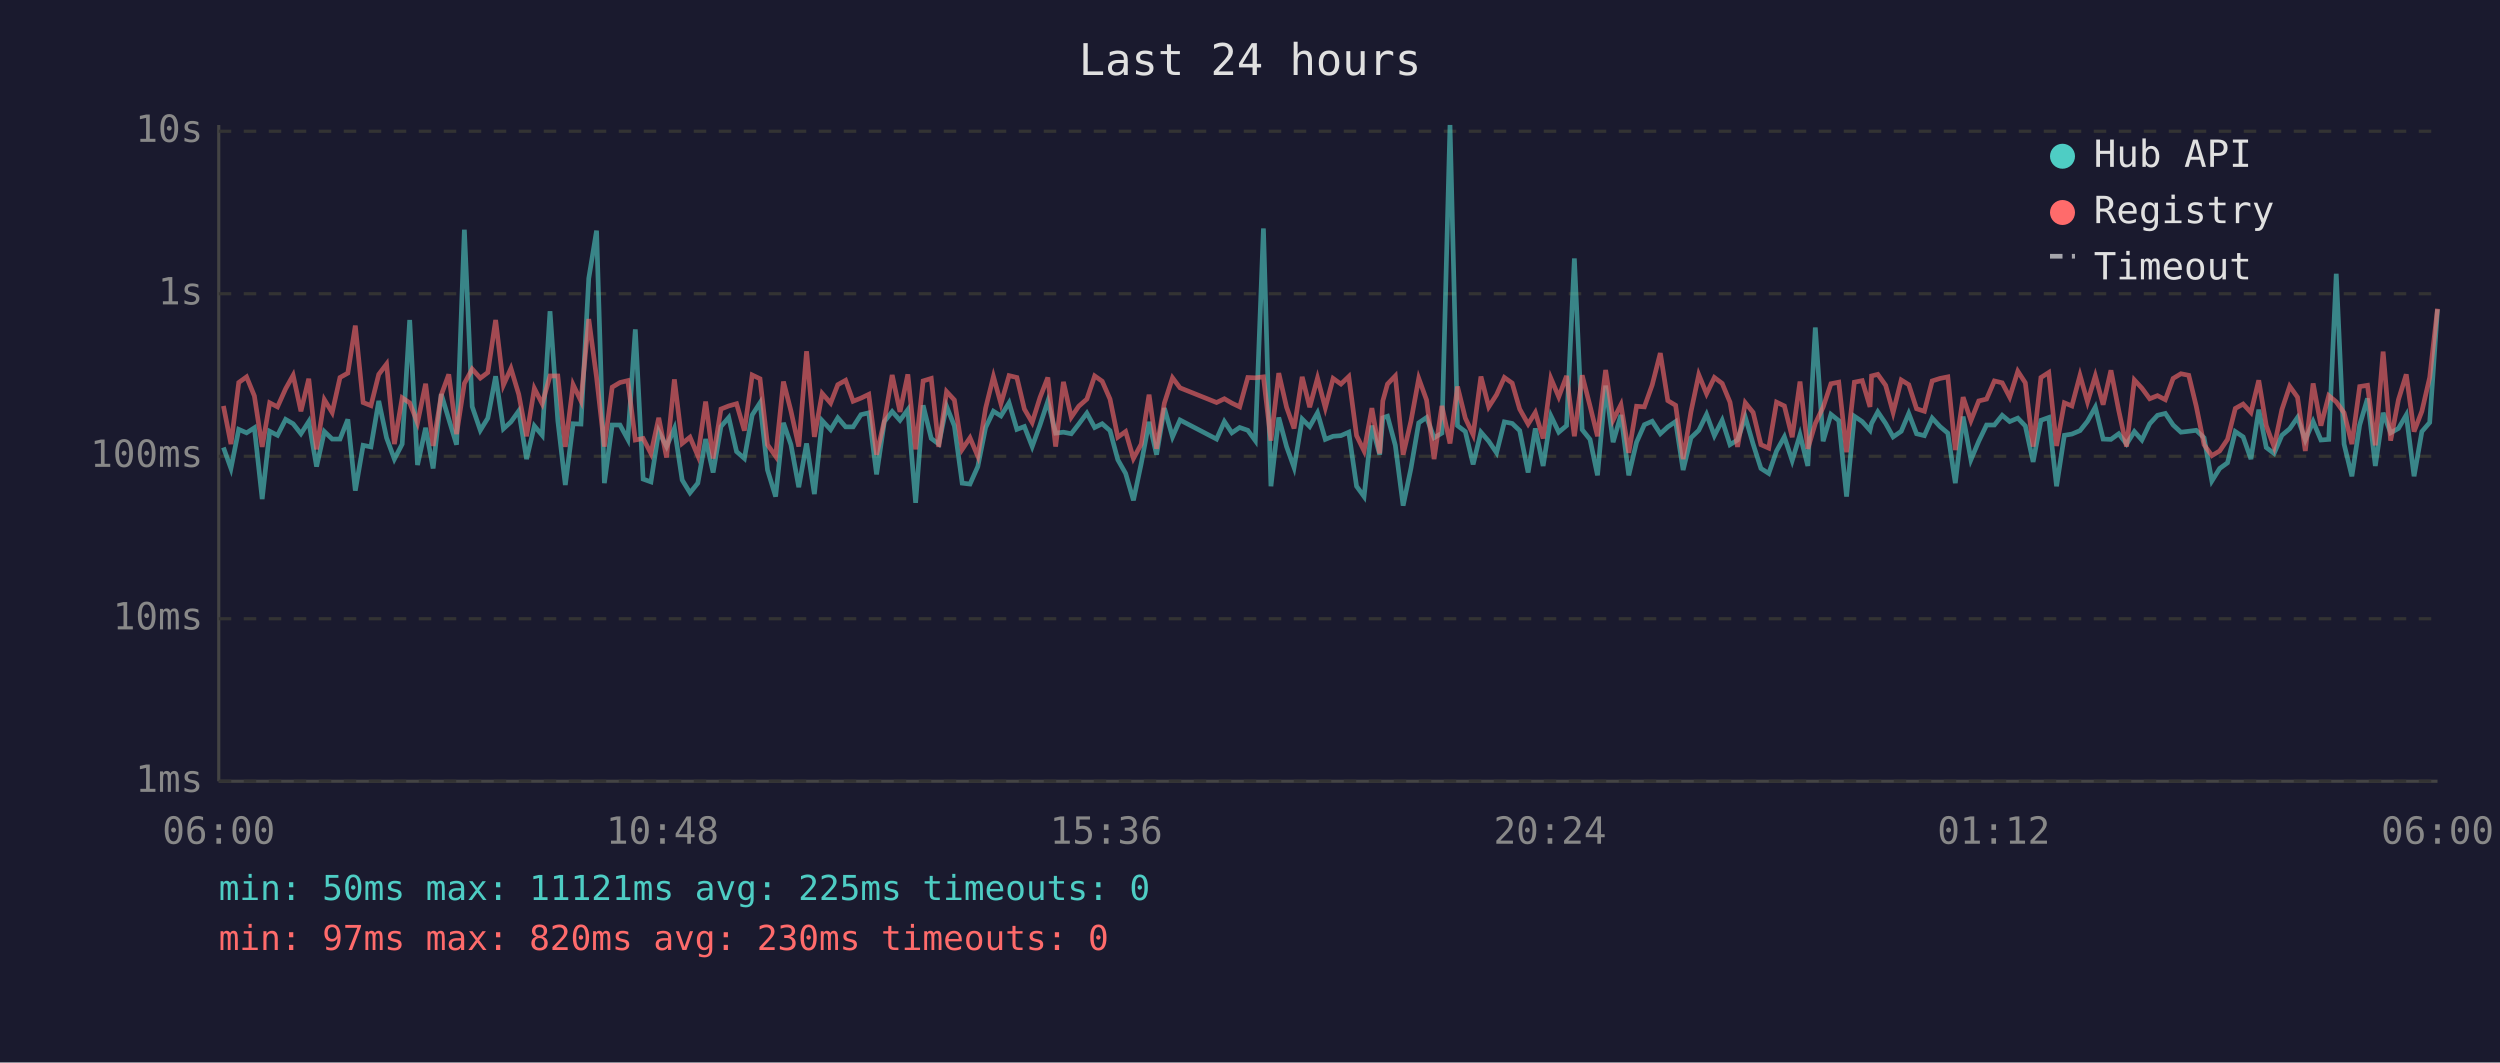
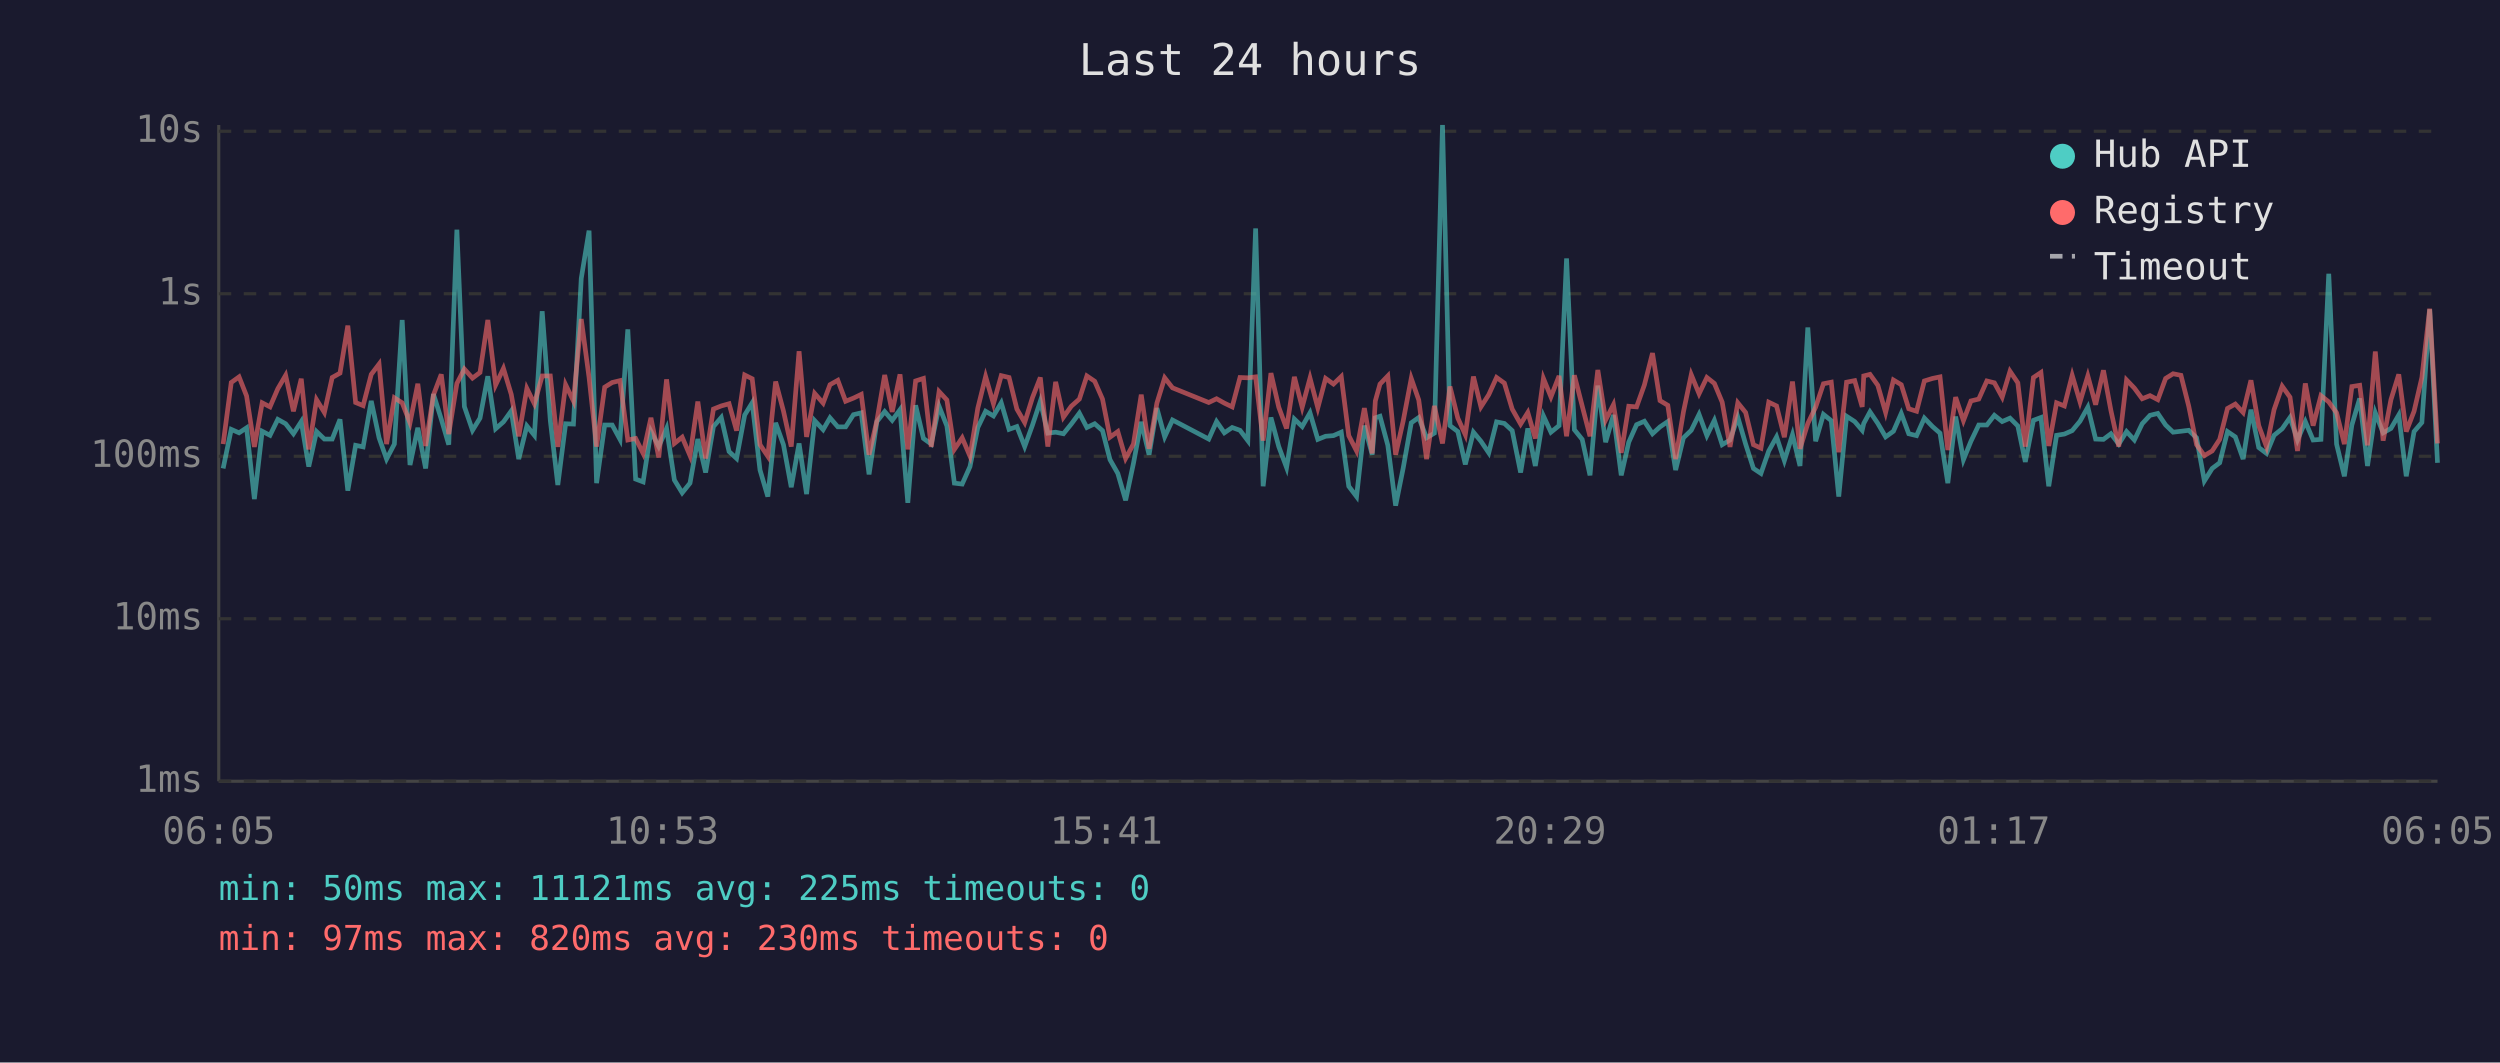
<svg xmlns="http://www.w3.org/2000/svg" viewBox="0 0 800 340" font-family="monospace" font-size="12">
  <rect width="800" height="340" fill="#1a1a2e" />
  <text x="400" y="24" fill="#e0e0e0" font-size="14" text-anchor="middle">Last 24 hours</text>
  <line x1="70" y1="40" x2="70" y2="250" stroke="#444" stroke-width="1" />
  <line x1="70" y1="250" x2="780" y2="250" stroke="#444" stroke-width="1" />
  <line x1="70" y1="250" x2="780" y2="250" stroke="#333" stroke-width="1" stroke-dasharray="4" />
  <text x="65" y="250" fill="#888" text-anchor="end" dominant-baseline="middle">1ms</text>
  <line x1="70" y1="198" x2="780" y2="198" stroke="#333" stroke-width="1" stroke-dasharray="4" />
  <text x="65" y="198" fill="#888" text-anchor="end" dominant-baseline="middle">10ms</text>
  <line x1="70" y1="146" x2="780" y2="146" stroke="#333" stroke-width="1" stroke-dasharray="4" />
  <text x="65" y="146" fill="#888" text-anchor="end" dominant-baseline="middle">100ms</text>
  <line x1="70" y1="94" x2="780" y2="94" stroke="#333" stroke-width="1" stroke-dasharray="4" />
  <text x="65" y="94" fill="#888" text-anchor="end" dominant-baseline="middle">1s</text>
  <line x1="70" y1="42" x2="780" y2="42" stroke="#333" stroke-width="1" stroke-dasharray="4" />
  <text x="65" y="42" fill="#888" text-anchor="end" dominant-baseline="middle">10s</text>
-   <text x="70" y="270" fill="#888" text-anchor="middle">06:00</text>
-   <text x="212" y="270" fill="#888" text-anchor="middle">10:48</text>
-   <text x="354" y="270" fill="#888" text-anchor="middle">15:36</text>
-   <text x="496" y="270" fill="#888" text-anchor="middle">20:24</text>
-   <text x="638" y="270" fill="#888" text-anchor="middle">01:12</text>
-   <text x="780" y="270" fill="#888" text-anchor="middle">06:00</text>
-   <polyline points="71.5,143.2 73.9,149.9 76.4,137.4 78.9,138.5 81.4,136.9 83.9,159.7 86.3,138.0 88.8,139.3 91.4,134.2 93.8,135.6 96.3,138.8 98.8,134.9 101.3,149.3 103.8,138.1 106.3,140.5 108.8,140.5 111.3,134.2 113.7,157.0 116.2,142.5 118.7,143.0 121.2,128.3 123.7,140.1 126.2,146.9 128.7,142.1 131.1,102.4 133.6,148.8 136.2,136.9 138.6,149.9 141.2,126.1 143.6,134.1 146.1,142.3 148.6,73.5 151.1,130.1 153.7,137.7 156.1,133.8 158.6,120.4 161.1,137.2 163.5,135.0 166.0,131.5 168.5,146.9 171.0,136.3 173.5,139.3 176.0,99.6 178.5,134.6 180.9,155.2 183.4,135.6 185.9,135.7 188.4,89.1 190.9,73.8 193.4,154.6 195.9,136.0 198.4,136.0 200.9,140.6 203.3,105.4 205.8,153.3 208.3,154.2 210.8,138.0 213.3,142.9 215.8,137.1 218.3,153.6 220.8,157.7 223.3,154.6 225.8,140.5 228.2,151.2 230.7,136.5 233.2,133.6 235.7,144.5 238.2,146.7 240.7,132.8 243.2,128.9 245.6,150.4 248.2,158.9 250.7,135.3 253.1,142.3 255.6,155.9 258.1,141.9 260.6,158.1 263.1,134.6 265.8,137.5 268.1,133.7 270.6,136.6 273.0,136.6 275.5,132.7 278.0,132.1 280.5,151.8 283.0,134.9 285.5,131.7 288.0,134.5 290.5,131.1 293.0,160.9 295.4,129.7 298.0,140.3 300.4,142.1 302.9,130.0 305.4,136.3 307.9,154.6 310.4,154.9 312.9,149.3 315.4,136.8 317.9,131.6 320.3,133.1 322.9,128.9 325.4,137.4 327.8,136.5 330.3,142.9 332.8,136.0 335.3,128.4 337.8,138.6 340.3,138.3 342.8,138.8 345.2,135.7 347.8,132.2 350.3,136.8 352.7,135.6 355.2,137.8 357.7,147.1 360.2,151.5 362.7,160.1 365.2,148.3 367.7,135.0 370.1,145.5 372.6,130.6 375.2,139.8 377.6,134.4 389.3,140.5 391.8,134.9 394.2,138.5 396.7,136.8 399.3,137.7 401.7,141.0 404.3,73.1 406.7,155.6 409.2,133.6 411.7,142.9 414.1,149.6 416.7,134.1 419.1,136.5 421.6,132.1 424.1,140.6 426.6,139.6 429.1,139.4 431.6,138.3 434.1,155.6 436.5,158.9 439.0,136.2 441.5,145.5 442.5,133.7 444.0,133.2 446.5,142.5 449.0,161.8 451.5,149.9 454.0,135.3 456.5,133.6 458.9,140.1 461.4,138.6 464.0,40.0 466.4,136.2 468.9,138.1 471.4,148.6 473.9,138.3 476.4,141.2 478.9,144.9 481.4,135.0 483.9,135.5 486.3,137.8 489.0,151.2 491.3,137.1 493.8,149.1 496.3,133.1 498.8,138.3 501.3,136.2 503.8,82.7 506.3,137.5 508.8,140.6 511.2,152.1 513.8,123.4 516.2,141.5 518.7,132.8 521.2,152.1 523.7,141.5 526.2,135.9 528.7,134.8 531.3,138.8 533.7,136.6 536.2,134.9 538.6,150.4 541.1,140.1 543.6,137.7 546.1,132.6 548.6,139.4 551.1,134.5 553.6,142.3 556.0,140.8 558.5,133.5 561.0,142.1 563.5,149.9 566.0,151.5 568.5,144.3 571.0,139.8 573.5,147.4 576.0,139.1 578.5,149.1 580.9,104.8 583.4,141.2 585.9,132.6 588.4,134.6 590.9,158.9 593.4,133.2 595.9,134.9 598.4,137.7 598.9,135.5 600.9,131.8 603.4,135.5 605.8,139.8 608.4,138.0 610.8,132.3 613.3,138.8 615.8,139.4 618.3,133.8 620.8,136.5 623.3,138.6 625.7,154.6 628.2,133.3 630.7,147.1 633.2,141.2 635.7,136.0 638.2,136.0 640.7,132.9 643.1,134.9 645.7,133.8 648.1,136.3 650.6,147.8 653.1,134.5 655.6,133.6 658.1,155.6 660.6,139.3 663.0,138.9 665.6,137.8 668.0,134.8 670.5,130.3 673.0,140.5 675.5,140.6 678.0,138.8 680.5,142.1 683.0,138.1 685.4,140.8 687.9,135.6 690.4,132.9 692.9,132.3 695.4,136.0 697.9,138.3 700.4,138.0 702.8,137.7 705.3,140.1 707.8,153.9 710.3,149.9 712.8,148.1 715.3,138.1 717.8,139.8 720.3,146.9 722.8,131.1 725.2,143.2 727.7,145.1 730.2,139.3 732.7,137.2 735.2,133.6 737.7,140.8 740.2,134.9 742.7,140.8 745.2,140.6 747.6,87.6 750.1,142.1 752.6,152.4 755.1,136.0 757.6,127.5 760.1,149.1 762.6,132.1 765.0,138.5 767.5,137.1 770.0,132.8 772.5,152.4 775.0,138.1 777.5,135.2 780.0,99.0" fill="none" stroke="#4ecdc4" stroke-width="1.5" opacity="0.6" />
-   <polyline points="71.5,129.9 73.9,142.1 76.4,122.4 78.9,120.6 81.4,126.7 83.9,143.0 86.3,128.9 88.8,130.2 91.4,124.4 93.8,120.1 96.3,131.6 98.8,121.2 101.3,143.8 103.8,127.9 106.3,132.0 108.8,120.8 111.3,119.4 113.7,104.2 116.2,128.8 118.7,129.8 121.2,119.8 123.7,116.5 126.2,142.1 128.7,127.3 131.1,128.9 133.6,135.3 136.2,122.8 138.6,142.7 141.2,126.4 143.6,119.8 146.1,138.9 148.6,122.7 151.1,118.1 153.7,121.0 156.1,119.2 158.6,102.4 161.1,123.2 163.5,117.9 166.0,126.2 168.5,139.6 171.0,124.3 173.5,129.2 176.0,120.3 178.5,120.3 180.9,143.0 183.4,123.1 185.9,128.3 188.4,102.1 190.9,120.8 193.4,142.9 195.9,123.9 198.4,122.4 200.9,121.8 203.3,140.8 205.8,140.3 208.3,145.1 210.8,133.7 213.3,146.4 215.8,121.4 218.3,141.9 220.8,139.9 223.3,145.8 225.8,128.5 228.2,146.7 230.7,130.9 233.2,129.9 235.7,129.2 238.2,137.8 240.7,120.0 243.2,121.2 245.6,142.3 248.2,146.0 250.7,122.1 253.1,131.5 255.6,142.9 258.1,112.4 260.6,139.8 263.1,125.9 265.8,129.0 268.1,123.1 270.6,121.7 273.0,128.4 275.5,127.4 278.0,126.2 280.5,145.5 283.0,134.6 285.5,120.0 288.0,131.8 290.5,119.8 293.0,143.8 295.4,121.9 298.0,121.1 300.4,143.0 302.9,125.3 305.4,128.0 307.9,143.8 310.4,140.1 312.9,146.0 315.4,130.6 317.9,120.5 320.3,129.2 322.9,120.2 325.4,120.8 327.8,130.9 330.3,135.2 332.8,127.2 335.3,120.8 337.8,142.9 340.3,122.2 342.8,133.5 345.2,130.0 347.8,127.7 350.3,120.3 352.7,122.0 355.2,127.7 357.7,139.9 360.2,138.1 362.7,146.7 365.2,142.1 367.7,126.3 370.1,143.6 372.6,129.0 375.2,120.9 377.6,124.1 389.3,128.8 391.8,127.6 394.2,129.0 396.7,130.2 399.3,120.8 401.7,120.9 404.3,120.6 406.7,141.0 409.2,119.4 411.7,130.3 414.1,137.1 416.7,120.6 419.1,130.3 421.6,121.0 424.1,130.5 426.6,121.1 429.1,122.9 431.6,120.5 434.1,139.4 436.5,144.3 439.0,130.6 441.5,145.1 442.5,128.3 444.0,122.9 446.5,120.3 449.0,145.5 451.5,134.8 454.0,121.1 456.5,128.0 458.9,146.9 461.4,129.9 464.0,141.9 466.4,123.7 468.9,133.8 471.4,139.1 473.9,120.5 476.4,130.2 478.9,126.3 481.4,120.8 483.9,122.6 486.3,130.9 489.0,135.7 491.3,132.0 493.8,140.3 496.3,121.1 498.8,127.0 501.3,120.3 503.8,139.6 506.3,120.1 508.8,129.9 511.2,139.6 513.8,118.4 516.2,134.4 518.7,129.5 521.2,144.9 523.7,130.0 526.2,130.2 528.7,123.2 531.3,113.0 533.7,128.2 536.2,129.7 538.6,146.9 541.1,131.8 543.6,119.9 546.1,126.0 548.6,120.8 551.1,122.7 553.6,128.7 556.0,143.0 558.5,128.9 561.0,132.0 563.5,142.3 566.0,143.4 568.5,128.7 571.0,129.9 573.5,139.9 576.0,122.1 578.5,143.6 580.9,135.5 583.4,130.3 585.9,122.8 588.4,122.3 590.9,144.7 593.4,122.3 595.9,121.8 598.4,130.2 598.9,120.3 600.9,119.8 603.4,123.3 605.8,132.0 608.4,121.6 610.8,123.1 613.3,130.8 615.8,131.6 618.3,121.9 620.8,121.1 623.3,120.6 625.7,144.0 628.2,127.1 630.7,134.6 633.2,128.3 635.7,127.7 638.2,121.9 640.7,122.5 643.1,127.1 645.7,118.8 648.1,122.5 650.6,142.9 653.1,120.8 655.6,119.2 658.1,142.7 660.6,128.9 663.0,129.9 665.6,120.1 668.0,128.6 670.5,120.3 673.0,129.5 675.5,118.5 678.0,131.4 680.5,142.9 683.0,121.6 685.4,124.2 687.9,127.6 690.4,126.6 692.9,127.9 695.4,121.1 697.9,119.6 700.4,120.1 702.8,130.0 705.3,142.3 707.8,145.8 710.3,144.3 712.8,140.6 715.3,130.7 717.8,129.3 720.3,132.0 722.8,121.7 725.2,136.2 727.7,143.0 730.2,131.1 732.7,123.6 735.2,127.1 737.7,144.3 740.2,122.7 742.7,136.2 745.2,126.6 747.6,128.6 750.1,132.1 752.6,142.1 755.1,123.7 757.6,123.3 760.1,142.5 762.6,112.5 765.0,141.0 767.5,127.9 770.0,119.8 772.5,138.1 775.0,131.6 777.5,120.8 780.0,98.8" fill="none" stroke="#ff6b6b" stroke-width="1.5" opacity="0.6" />
+   <text x="70" y="270" fill="#888" text-anchor="middle">06:05</text>
+   <text x="212" y="270" fill="#888" text-anchor="middle">10:53</text>
+   <text x="354" y="270" fill="#888" text-anchor="middle">15:41</text>
+   <text x="496" y="270" fill="#888" text-anchor="middle">20:29</text>
+   <text x="638" y="270" fill="#888" text-anchor="middle">01:17</text>
+   <text x="780" y="270" fill="#888" text-anchor="middle">06:05</text>
+   <polyline points="71.4,149.9 74.0,137.4 76.5,138.5 78.9,136.9 81.4,159.7 83.9,138.0 86.4,139.3 88.9,134.2 91.4,135.6 93.9,138.8 96.4,134.9 98.8,149.3 101.3,138.1 103.8,140.5 106.3,140.5 108.8,134.2 111.3,157.0 113.8,142.5 116.2,143.0 118.8,128.3 121.3,140.1 123.7,146.9 126.2,142.1 128.7,102.4 131.2,148.8 133.7,136.9 136.2,149.9 138.7,126.1 141.2,134.1 143.6,142.3 146.2,73.5 148.6,130.1 151.2,137.7 153.6,133.8 156.1,120.4 158.6,137.2 161.1,135.0 163.6,131.5 166.0,146.9 168.6,136.3 171.0,139.3 173.5,99.6 176.1,134.6 178.5,155.2 181.0,135.6 183.5,135.7 186.0,89.1 188.5,73.8 190.9,154.6 193.5,136.0 195.9,136.0 198.4,140.6 200.9,105.4 203.4,153.3 205.8,154.2 208.3,138.0 210.8,142.9 213.3,137.1 215.8,153.6 218.3,157.7 220.8,154.6 223.3,140.5 225.8,151.2 228.3,136.5 230.8,133.6 233.3,144.5 235.7,146.7 238.3,132.8 240.7,128.9 243.2,150.4 245.7,158.9 248.2,135.3 250.7,142.3 253.2,155.9 255.7,141.9 258.1,158.1 260.7,134.6 263.4,137.5 265.6,133.7 268.1,136.6 270.6,136.6 273.1,132.7 275.6,132.1 278.1,151.8 280.6,134.9 283.1,131.7 285.5,134.5 288.0,131.1 290.5,160.9 293.0,129.7 295.5,140.3 298.0,142.1 300.5,130.0 303.0,136.3 305.4,154.6 307.9,154.9 310.4,149.3 312.9,136.8 315.4,131.6 317.9,133.1 320.4,128.9 322.9,137.4 325.4,136.5 327.9,142.9 330.4,136.0 332.9,128.4 335.3,138.6 337.8,138.3 340.3,138.8 342.8,135.7 345.4,132.2 347.8,136.8 350.3,135.6 352.8,137.8 355.2,147.1 357.7,151.5 360.2,160.1 362.7,148.3 365.2,135.0 367.7,145.5 370.2,130.6 372.7,139.8 375.2,134.4 386.8,140.5 389.3,134.9 391.8,138.5 394.3,136.8 396.8,137.7 399.3,141.0 401.8,73.1 404.2,155.6 406.7,133.6 409.2,142.9 411.7,149.6 414.2,134.1 416.7,136.5 419.2,132.1 421.7,140.6 424.2,139.6 426.7,139.4 429.2,138.3 431.6,155.6 434.1,158.9 436.6,136.2 439.1,145.5 440.1,133.7 441.6,133.2 444.1,142.5 446.6,161.8 449.0,149.9 451.6,135.3 454.0,133.6 456.5,140.1 459.0,138.6 461.6,40.0 464.0,136.2 466.5,138.1 468.9,148.6 471.5,138.3 473.9,141.2 476.4,144.9 478.9,135.0 481.4,135.5 483.9,137.8 486.6,151.2 488.9,137.1 491.3,149.1 493.9,133.1 496.3,138.3 498.9,136.2 501.3,82.7 503.8,137.5 506.3,140.6 508.8,152.1 511.3,123.4 513.8,141.5 516.3,132.8 518.8,152.1 521.2,141.5 523.7,135.9 526.2,134.8 528.8,138.8 531.2,136.6 533.7,134.9 536.2,150.4 538.7,140.1 541.2,137.7 543.7,132.6 546.2,139.4 548.6,134.5 551.1,142.3 553.6,140.8 556.1,133.5 558.6,142.1 561.1,149.9 563.5,151.5 566.0,144.3 568.5,139.8 571.0,147.4 573.6,139.1 576.0,149.1 578.5,104.8 581.0,141.2 583.5,132.6 586.0,134.6 588.4,158.9 590.9,133.2 593.5,134.9 595.9,137.7 596.4,135.5 598.4,131.8 600.9,135.5 603.4,139.8 605.9,138.0 608.4,132.3 610.8,138.8 613.3,139.4 615.8,133.8 618.4,136.5 620.8,138.6 623.3,154.6 625.8,133.3 628.3,147.1 630.7,141.2 633.2,136.0 635.8,136.0 638.2,132.9 640.7,134.9 643.2,133.8 645.7,136.3 648.1,147.8 650.7,134.5 653.1,133.6 655.6,155.6 658.1,139.3 660.6,138.9 663.1,137.8 665.6,134.8 668.1,130.3 670.6,140.5 673.1,140.6 675.5,138.8 678.0,142.1 680.5,138.1 683.0,140.8 685.5,135.6 688.0,132.9 690.5,132.3 693.0,136.0 695.4,138.3 697.9,138.0 700.4,137.7 702.9,140.1 705.4,153.9 707.9,149.9 710.3,148.1 712.8,138.1 715.3,139.8 717.8,146.9 720.3,131.1 722.8,143.2 725.3,145.1 727.7,139.3 730.3,137.2 732.8,133.6 735.2,140.8 737.7,134.9 740.2,140.8 742.7,140.6 745.2,87.6 747.7,142.1 750.2,152.4 752.6,136.0 755.1,127.5 757.6,149.1 760.1,132.1 762.6,138.5 765.1,137.1 767.6,132.8 770.0,152.4 772.5,138.1 775.0,135.2 777.5,99.0 780.0,148.1" fill="none" stroke="#4ecdc4" stroke-width="1.5" opacity="0.6" />
+   <polyline points="71.4,142.1 74.0,122.4 76.5,120.6 78.9,126.7 81.4,143.0 83.9,128.9 86.4,130.2 88.9,124.4 91.4,120.1 93.9,131.6 96.4,121.2 98.8,143.8 101.3,127.9 103.8,132.0 106.3,120.8 108.8,119.4 111.3,104.2 113.8,128.8 116.2,129.8 118.8,119.8 121.3,116.5 123.7,142.1 126.2,127.3 128.7,128.9 131.2,135.3 133.7,122.8 136.2,142.7 138.7,126.4 141.2,119.8 143.6,138.9 146.2,122.7 148.6,118.1 151.2,121.0 153.6,119.2 156.1,102.4 158.6,123.2 161.1,117.9 163.6,126.2 166.0,139.6 168.6,124.3 171.0,129.2 173.5,120.3 176.1,120.3 178.5,143.0 181.0,123.1 183.5,128.3 186.0,102.1 188.5,120.8 190.9,142.9 193.5,123.9 195.9,122.4 198.4,121.8 200.9,140.8 203.4,140.3 205.8,145.1 208.3,133.7 210.8,146.4 213.3,121.4 215.8,141.9 218.3,139.9 220.8,145.8 223.3,128.5 225.8,146.7 228.3,130.9 230.8,129.9 233.3,129.2 235.7,137.8 238.3,120.0 240.7,121.2 243.2,142.3 245.7,146.0 248.2,122.1 250.7,131.5 253.2,142.9 255.7,112.4 258.1,139.8 260.7,125.9 263.4,129.0 265.6,123.1 268.1,121.7 270.6,128.4 273.1,127.4 275.6,126.2 278.1,145.5 280.6,134.6 283.1,120.0 285.5,131.8 288.0,119.8 290.5,143.8 293.0,121.9 295.5,121.1 298.0,143.0 300.5,125.3 303.0,128.0 305.4,143.8 307.9,140.1 310.4,146.0 312.9,130.6 315.4,120.5 317.9,129.2 320.4,120.2 322.9,120.8 325.4,130.9 327.9,135.2 330.4,127.2 332.9,120.8 335.3,142.9 337.8,122.2 340.3,133.5 342.8,130.0 345.4,127.7 347.8,120.3 350.3,122.0 352.8,127.7 355.2,139.9 357.7,138.1 360.2,146.7 362.7,142.1 365.2,126.3 367.7,143.6 370.2,129.0 372.7,120.9 375.2,124.1 386.8,128.8 389.3,127.6 391.8,129.0 394.3,130.2 396.8,120.8 399.3,120.9 401.8,120.6 404.2,141.0 406.7,119.4 409.2,130.3 411.7,137.1 414.2,120.6 416.7,130.3 419.2,121.0 421.7,130.5 424.2,121.1 426.7,122.9 429.2,120.5 431.6,139.4 434.1,144.3 436.6,130.6 439.1,145.1 440.1,128.3 441.6,122.9 444.1,120.3 446.6,145.5 449.0,134.8 451.6,121.1 454.0,128.0 456.5,146.9 459.0,129.9 461.6,141.9 464.0,123.7 466.5,133.8 468.9,139.1 471.5,120.5 473.9,130.2 476.4,126.3 478.9,120.8 481.4,122.6 483.9,130.9 486.6,135.7 488.9,132.0 491.3,140.3 493.9,121.1 496.3,127.0 498.9,120.3 501.3,139.6 503.8,120.1 506.3,129.9 508.8,139.6 511.3,118.4 513.8,134.4 516.3,129.5 518.8,144.9 521.2,130.0 523.7,130.2 526.2,123.2 528.8,113.0 531.2,128.2 533.7,129.7 536.2,146.9 538.7,131.8 541.2,119.9 543.7,126.0 546.2,120.8 548.6,122.7 551.1,128.7 553.6,143.0 556.1,128.9 558.6,132.0 561.1,142.3 563.5,143.4 566.0,128.7 568.5,129.9 571.0,139.9 573.6,122.1 576.0,143.6 578.5,135.5 581.0,130.3 583.5,122.8 586.0,122.3 588.4,144.7 590.9,122.3 593.5,121.8 595.9,130.2 596.4,120.3 598.4,119.8 600.9,123.3 603.4,132.0 605.9,121.6 608.4,123.1 610.8,130.8 613.3,131.6 615.8,121.9 618.4,121.1 620.8,120.6 623.3,144.0 625.8,127.1 628.3,134.6 630.7,128.3 633.2,127.7 635.8,121.9 638.2,122.5 640.7,127.1 643.2,118.8 645.7,122.5 648.1,142.9 650.7,120.8 653.1,119.2 655.6,142.7 658.1,128.9 660.6,129.9 663.1,120.1 665.6,128.6 668.1,120.3 670.6,129.5 673.1,118.5 675.5,131.4 678.0,142.9 680.5,121.6 683.0,124.2 685.5,127.6 688.0,126.6 690.5,127.9 693.0,121.1 695.4,119.6 697.9,120.1 700.4,130.0 702.9,142.3 705.4,145.8 707.9,144.3 710.3,140.6 712.8,130.7 715.3,129.3 717.8,132.0 720.3,121.7 722.8,136.2 725.3,143.0 727.7,131.1 730.3,123.6 732.8,127.1 735.2,144.3 737.7,122.7 740.2,136.2 742.7,126.6 745.2,128.6 747.7,132.1 750.2,142.1 752.6,123.7 755.1,123.3 757.6,142.5 760.1,112.5 762.6,141.0 765.1,127.9 767.6,119.8 770.0,138.1 772.5,131.6 775.0,120.8 777.5,98.8 780.0,141.9" fill="none" stroke="#ff6b6b" stroke-width="1.5" opacity="0.6" />
  <circle cx="660" cy="50" r="4" fill="#4ecdc4" />
  <text x="670" y="50" fill="#e0e0e0" dominant-baseline="middle">Hub API</text>
  <circle cx="660" cy="68" r="4" fill="#ff6b6b" />
  <text x="670" y="68" fill="#e0e0e0" dominant-baseline="middle">Registry</text>
  <line x1="656" y1="82" x2="664" y2="82" stroke="#e0e0e0" stroke-width="1.5" stroke-dasharray="4,3" opacity="0.7" />
  <text x="670" y="86" fill="#e0e0e0" dominant-baseline="middle">Timeout</text>
  <text x="70" y="288" fill="#4ecdc4" font-size="11">min: 50ms  max: 11121ms  avg: 225ms  timeouts: 0</text>
  <text x="70" y="304" fill="#ff6b6b" font-size="11">min: 97ms  max: 820ms  avg: 230ms  timeouts: 0</text>
</svg>
